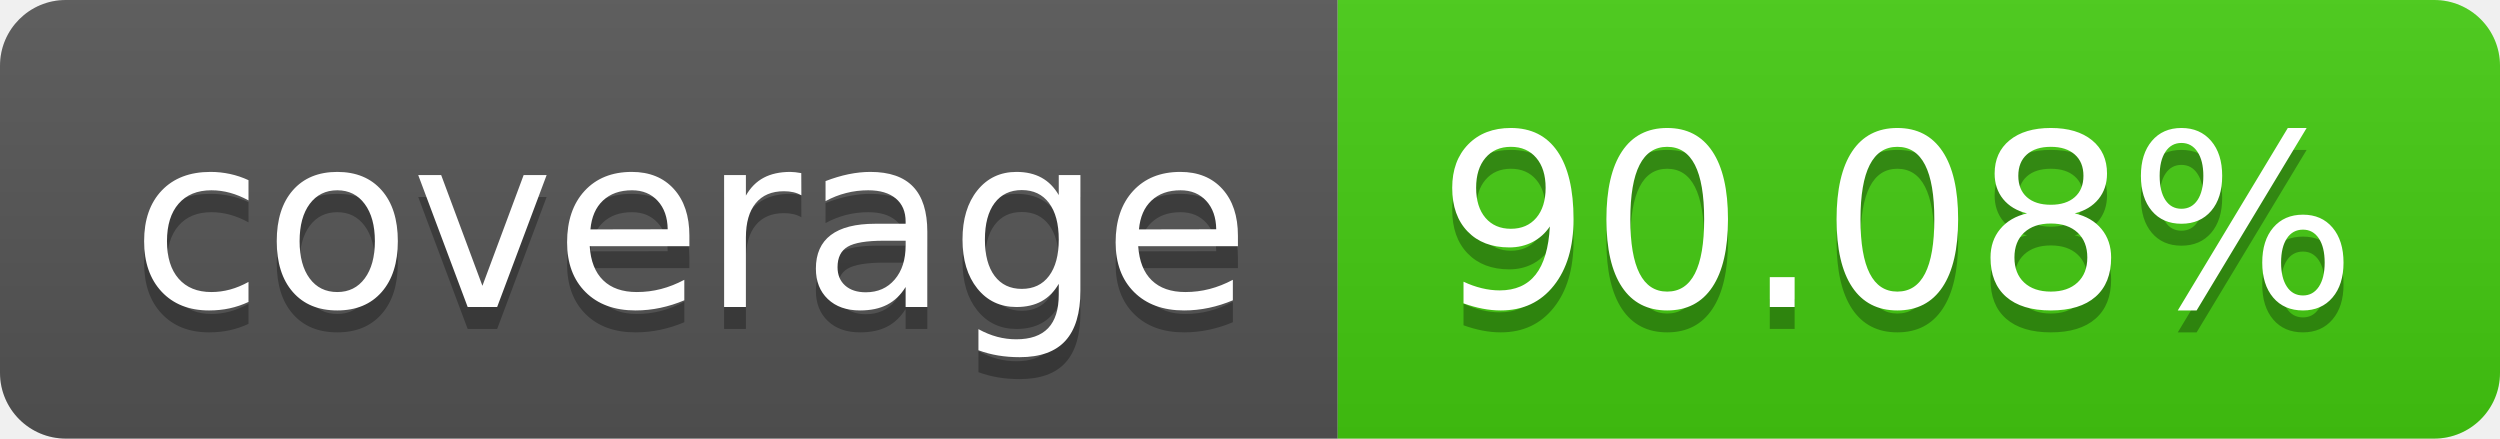
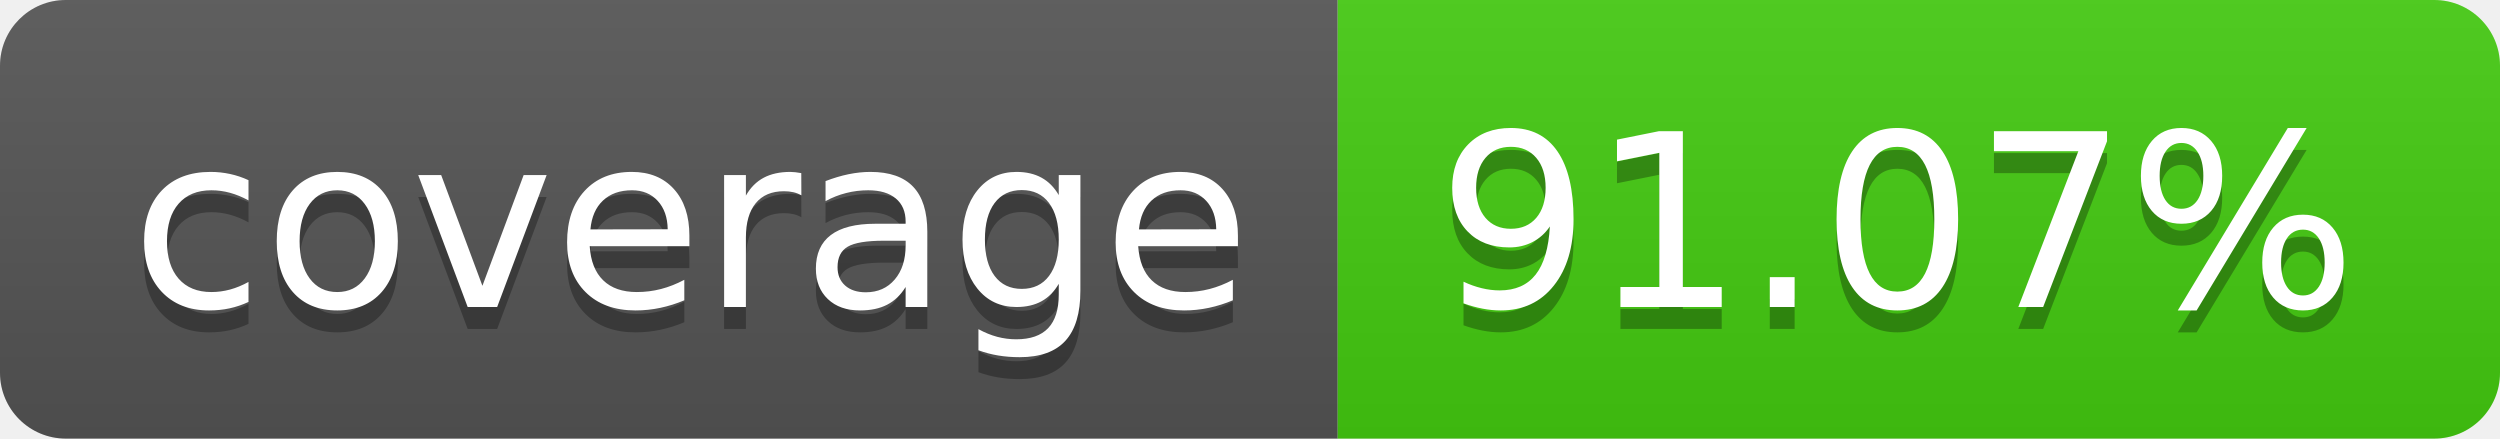
- <svg xmlns="http://www.w3.org/2000/svg" width="114" height="20" role="img" aria-label="coverage: 90.08%">
+ <svg xmlns="http://www.w3.org/2000/svg" width="114" height="20" role="img" aria-label="coverage: 91.07%">
  <linearGradient id="s" x2="0" y2="100%">
    <stop offset="0" stop-color="#bbb" stop-opacity=".1" />
    <stop offset="1" stop-opacity=".1" />
  </linearGradient>
  <clipPath id="r">
    <rect width="114" height="20" rx="3" fill="#fff" />
  </clipPath>
  <g clip-path="url(#r)">
    <rect width="61" height="20" fill="#555" />
    <rect x="61" width="53" height="20" fill="#4c1" />
    <rect width="114" height="20" fill="url(#s)" />
  </g>
  <g fill="#fff" text-anchor="middle" font-family="Verdana,Geneva,DejaVu Sans,sans-serif" text-rendering="geometricPrecision" font-size="110">
    <text aria-hidden="true" x="315" y="150" fill="#010101" fill-opacity=".3" transform="scale(.1)" textLength="510">coverage</text>
    <text x="315" y="140" transform="scale(.1)" fill="#fff" textLength="510">coverage</text>
-     <text aria-hidden="true" x="865" y="150" fill="#010101" fill-opacity=".3" transform="scale(.1)" textLength="430">90.08%</text>
-     <text x="865" y="140" transform="scale(.1)" fill="#fff" textLength="430">90.08%</text>
+     <text aria-hidden="true" x="865" y="150" fill="#010101" fill-opacity=".3" transform="scale(.1)" textLength="430">91.07%</text>
+     <text x="865" y="140" transform="scale(.1)" fill="#fff" textLength="430">91.07%</text>
  </g>
</svg>
